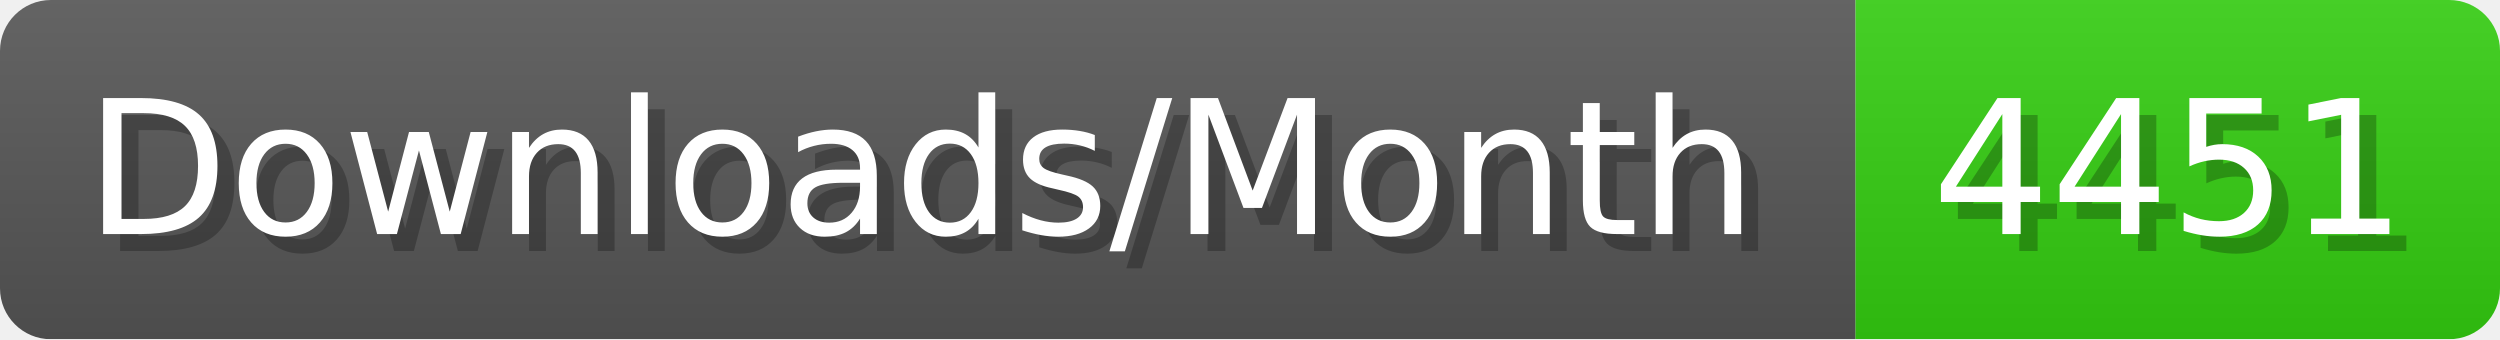
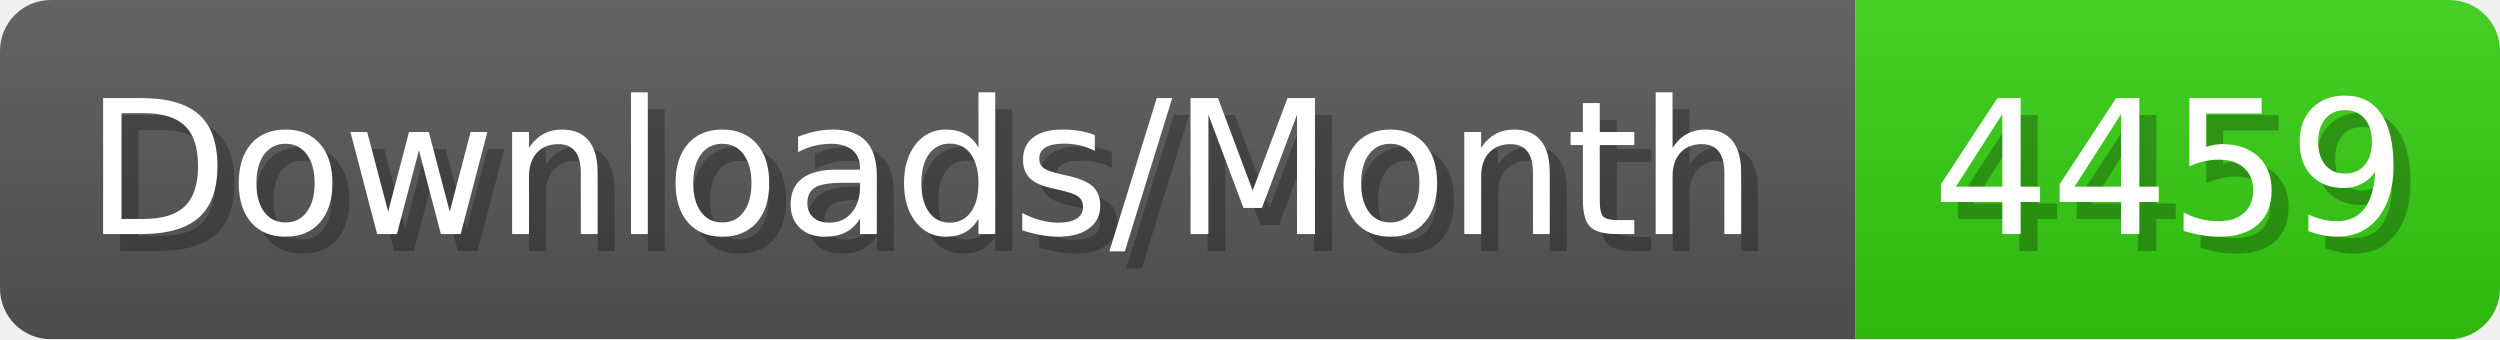
- <svg xmlns="http://www.w3.org/2000/svg" width="147.4" height="20" viewBox="0 0 1474 200" role="img" aria-label="Downloads/Month: 4451">
+ <svg xmlns="http://www.w3.org/2000/svg" width="147.4" height="20" viewBox="0 0 1474 200" role="img" aria-label="Downloads/Month: 4459">
  <linearGradient id="YlXUI" x2="0" y2="100%">
    <stop offset="0" stop-opacity=".1" stop-color="#EEE" />
    <stop offset="1" stop-opacity=".1" />
  </linearGradient>
  <mask id="JHhop">
    <rect width="1474" height="200" rx="30" fill="#FFF" />
  </mask>
  <g mask="url(#JHhop)">
    <rect width="1094" height="200" fill="#555" />
    <rect width="380" height="200" fill="#3C1" x="1094" />
    <rect width="1474" height="200" fill="url(#YlXUI)" />
  </g>
  <g aria-hidden="true" fill="#fff" text-anchor="start" font-family="Verdana,DejaVu Sans,sans-serif" font-size="110">
    <text x="60" y="148" textLength="994" fill="#000" opacity="0.25">Downloads/Month</text>
    <text x="50" y="138" textLength="994">Downloads/Month</text>
-     <text x="1149" y="148" textLength="280" fill="#000" opacity="0.25">4451</text>
-     <text x="1139" y="138" textLength="280">4451</text>
+     <text x="1149" y="148" textLength="280" fill="#000" opacity="0.25">4459</text>
+     <text x="1139" y="138" textLength="280">4459</text>
  </g>
</svg>
